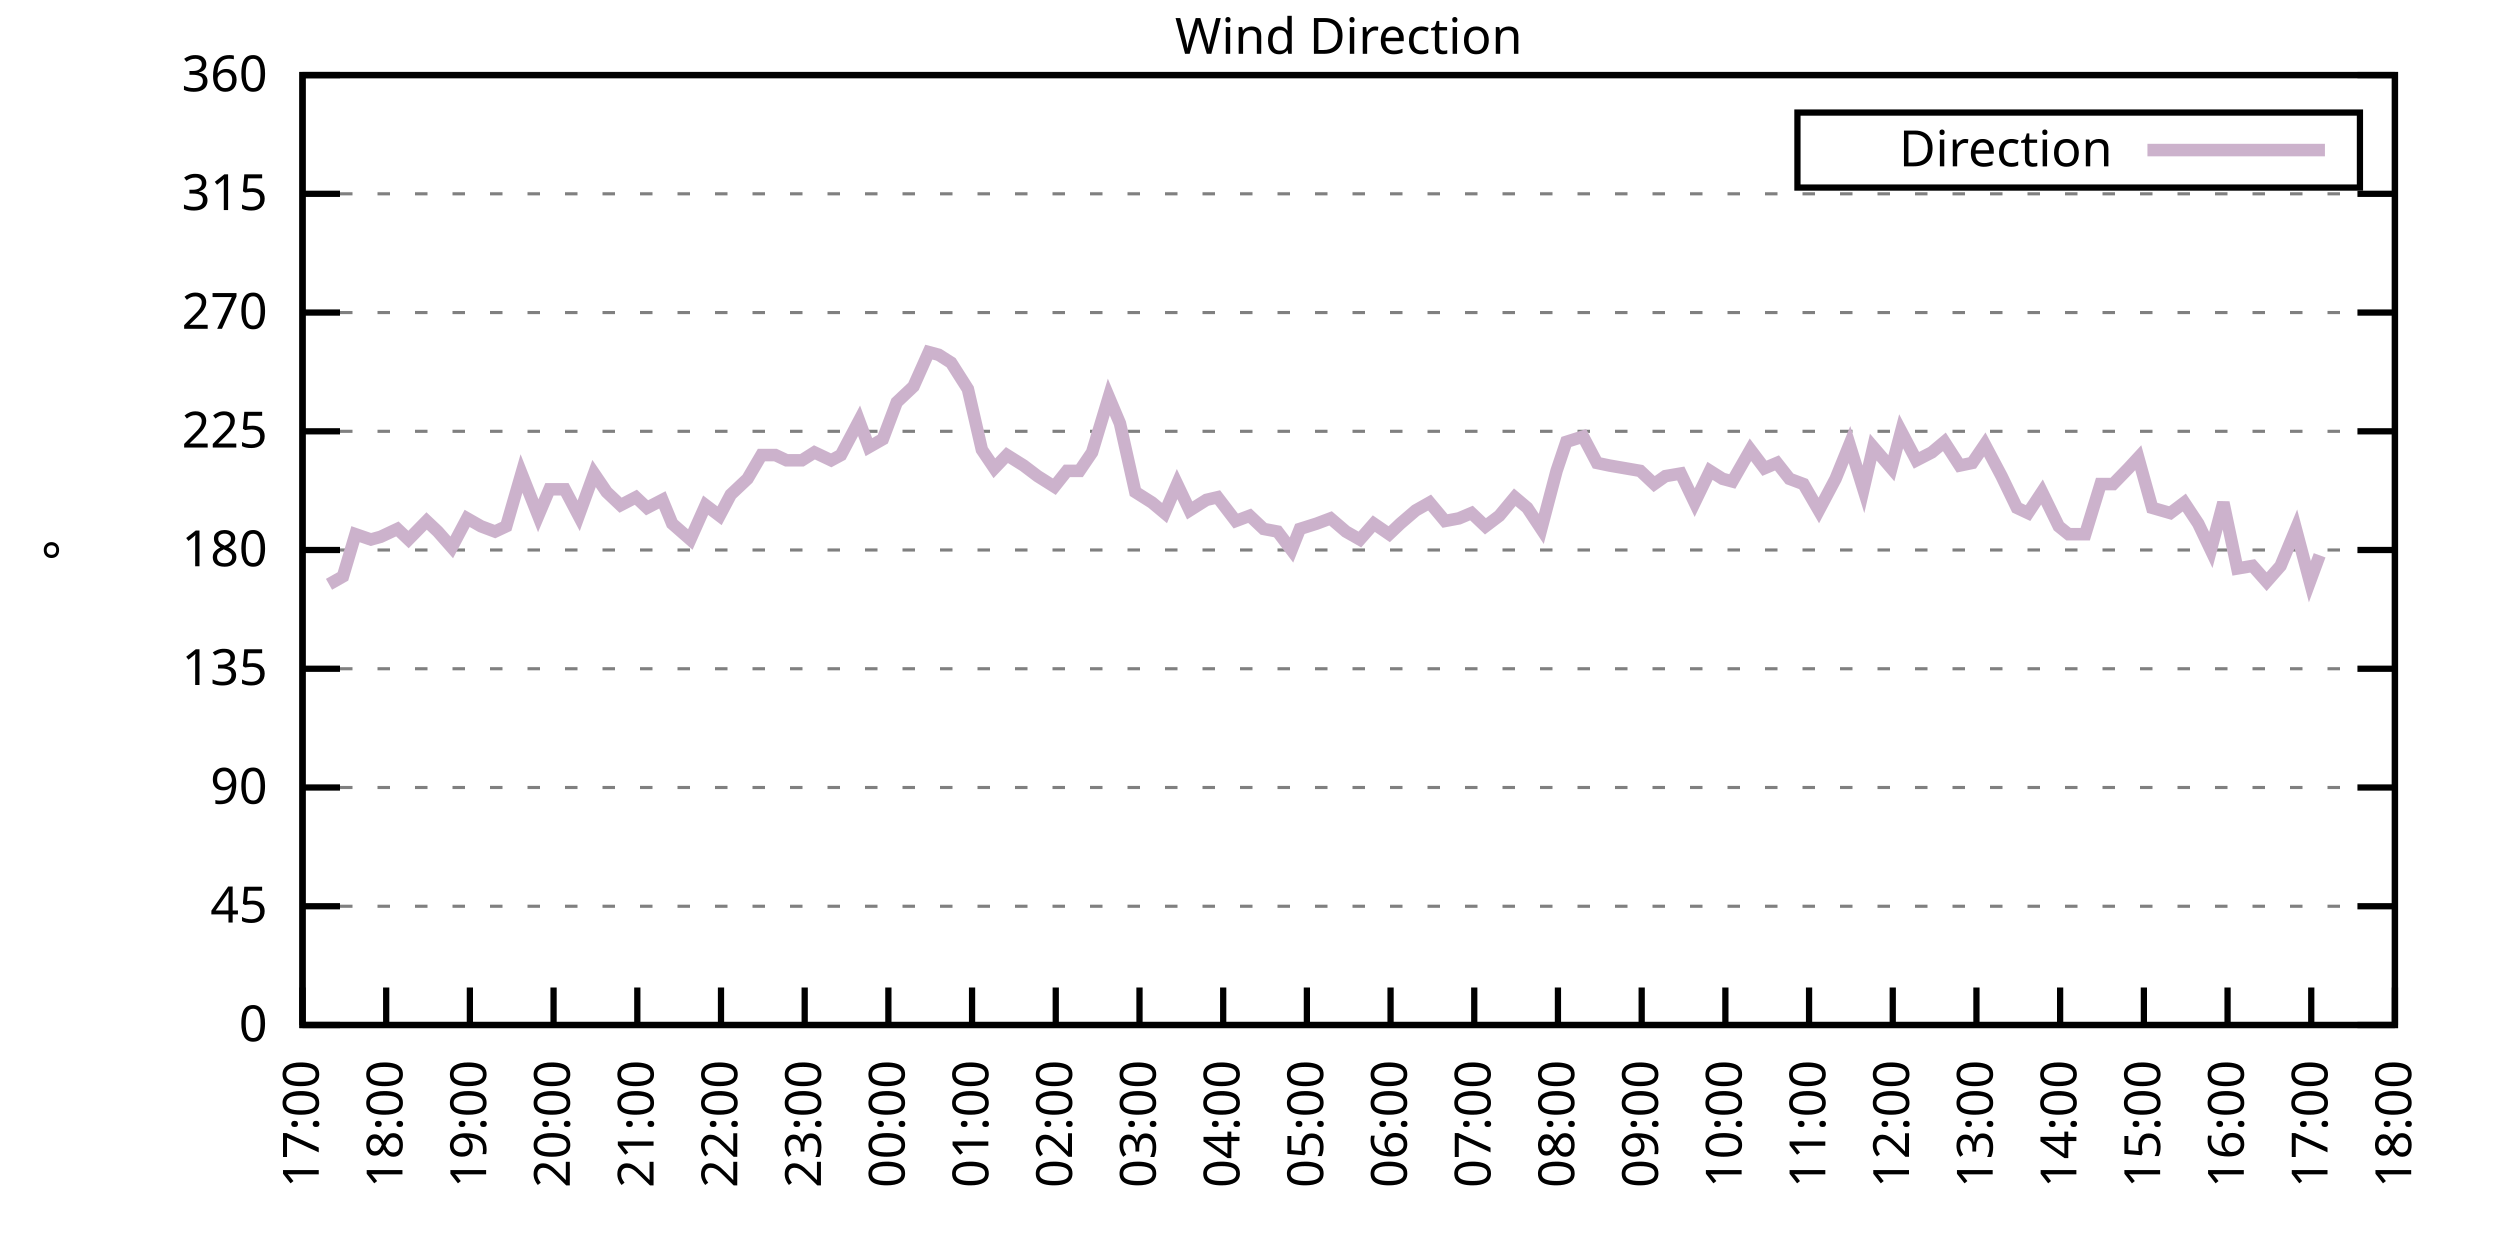
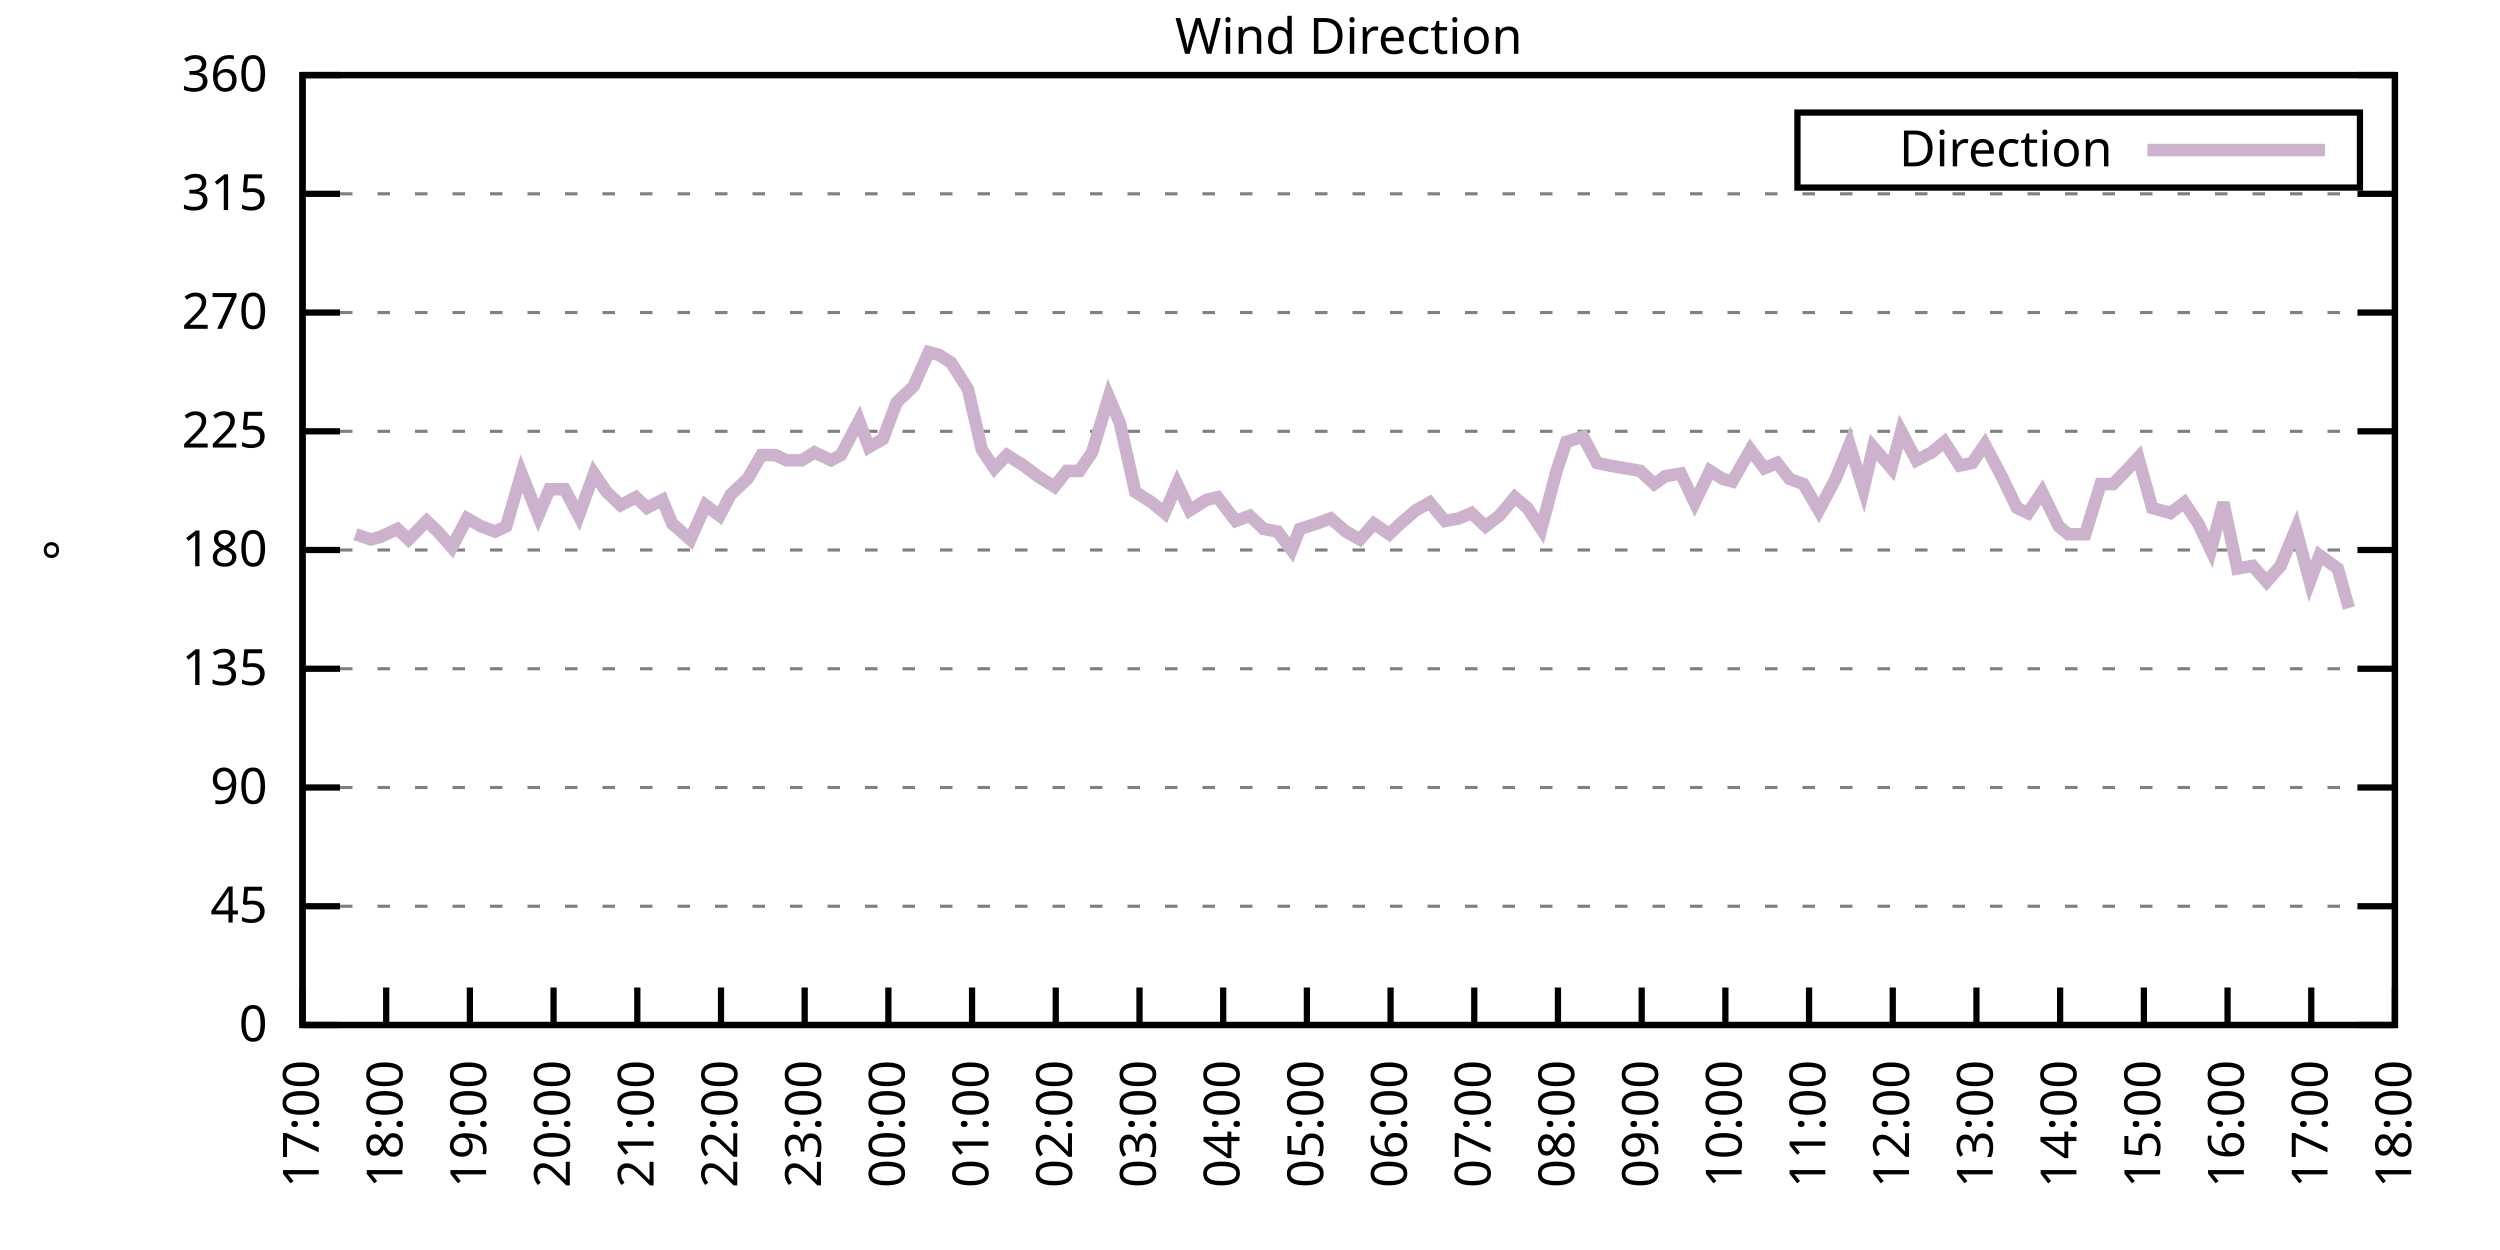
<svg xmlns="http://www.w3.org/2000/svg" xmlns:xlink="http://www.w3.org/1999/xlink" width="400" height="200" viewBox="0 0 400 200">
  <g id="gnuplot_canvas">
    <rect x="0" y="0" width="400" height="200" fill="none" />
    <defs>
      <circle id="gpDot" r="0.5" stroke-width="0.5" stroke="currentColor" />
      <path id="gpPt0" stroke-width="0.333" stroke="currentColor" d="M-1,0 h2 M0,-1 v2" />
      <path id="gpPt1" stroke-width="0.333" stroke="currentColor" d="M-1,-1 L1,1 M1,-1 L-1,1" />
      <path id="gpPt2" stroke-width="0.333" stroke="currentColor" d="M-1,0 L1,0 M0,-1 L0,1 M-1,-1 L1,1 M-1,1 L1,-1" />
      <rect id="gpPt3" stroke-width="0.333" stroke="currentColor" x="-1" y="-1" width="2" height="2" />
      <rect id="gpPt4" stroke-width="0.333" stroke="currentColor" fill="currentColor" x="-1" y="-1" width="2" height="2" />
      <circle id="gpPt5" stroke-width="0.333" stroke="currentColor" cx="0" cy="0" r="1" />
      <use xlink:href="#gpPt5" id="gpPt6" fill="currentColor" stroke="none" />
      <path id="gpPt7" stroke-width="0.333" stroke="currentColor" d="M0,-1.33 L-1.33,0.67 L1.33,0.67 z" />
      <use xlink:href="#gpPt7" id="gpPt8" fill="currentColor" stroke="none" />
      <use xlink:href="#gpPt7" id="gpPt9" stroke="currentColor" transform="rotate(180)" />
      <use xlink:href="#gpPt9" id="gpPt10" fill="currentColor" stroke="none" />
      <use xlink:href="#gpPt3" id="gpPt11" stroke="currentColor" transform="rotate(45)" />
      <use xlink:href="#gpPt11" id="gpPt12" fill="currentColor" stroke="none" />
      <path id="gpPt13" stroke-width="0.333" stroke="currentColor" d="M0,1.330 L1.265,0.411 L0.782,-1.067 L-0.782,-1.076 L-1.265,0.411 z" />
      <use xlink:href="#gpPt13" id="gpPt14" fill="currentColor" stroke="none" />
      <filter id="textbox" filterUnits="objectBoundingBox" x="0" y="0" height="1" width="1">
        <feFlood flood-color="white" flood-opacity="1" result="bgnd" />
        <feComposite in="SourceGraphic" in2="bgnd" operator="atop" />
      </filter>
      <filter id="greybox" filterUnits="objectBoundingBox" x="0" y="0" height="1" width="1">
        <feFlood flood-color="lightgrey" flood-opacity="1" result="grey" />
        <feComposite in="SourceGraphic" in2="grey" operator="atop" />
      </filter>
    </defs>
    <g fill="none" color="white" stroke="currentColor" stroke-width="1.00" stroke-linecap="butt" stroke-linejoin="miter">
</g>
    <g fill="none" color="black" stroke="currentColor" stroke-width="1.00" stroke-linecap="butt" stroke-linejoin="miter">
      <g stroke="none" shape-rendering="crispEdges">
        <polygon fill="rgb(255, 255, 255)" points="48.40,164.00 383.18,164.00 383.18,12.02 48.40,12.02 " />
      </g>
    </g>
    <g fill="none" color="black" stroke="currentColor" stroke-width="1.00" stroke-linecap="butt" stroke-linejoin="miter">
</g>
    <g fill="none" color="black" stroke="black" stroke-width="0.50" stroke-linecap="butt" stroke-linejoin="miter">
</g>
    <g fill="none" color="gray" stroke="currentColor" stroke-width="0.50" stroke-linecap="butt" stroke-linejoin="miter">
      <path stroke="gray" stroke-dasharray="2,4" class="gridline" d="M48.40,164.00 L383.19,164.00  " />
    </g>
    <g fill="none" color="gray" stroke="gray" stroke-width="1.00" stroke-linecap="butt" stroke-linejoin="miter">
</g>
    <g fill="none" color="black" stroke="currentColor" stroke-width="1.00" stroke-linecap="butt" stroke-linejoin="miter">
      <path stroke="black" d="M48.40,164.00 L54.40,164.00 M383.19,164.00 L377.19,164.00  " />
      <g transform="translate(42.80,166.60)" stroke="none" fill="black" font-family="Sans" font-size="8.00" text-anchor="end">
        <text>
          <tspan font-family="Sans"> 0</tspan>
        </text>
      </g>
    </g>
    <g fill="none" color="black" stroke="currentColor" stroke-width="1.00" stroke-linecap="butt" stroke-linejoin="miter">
</g>
    <g fill="none" color="black" stroke="black" stroke-width="0.50" stroke-linecap="butt" stroke-linejoin="miter">
</g>
    <g fill="none" color="gray" stroke="currentColor" stroke-width="0.50" stroke-linecap="butt" stroke-linejoin="miter">
      <path stroke="gray" stroke-dasharray="2,4" class="gridline" d="M48.40,145.00 L383.19,145.00  " />
    </g>
    <g fill="none" color="gray" stroke="gray" stroke-width="1.00" stroke-linecap="butt" stroke-linejoin="miter">
</g>
    <g fill="none" color="black" stroke="currentColor" stroke-width="1.00" stroke-linecap="butt" stroke-linejoin="miter">
      <path stroke="black" d="M48.40,145.00 L54.40,145.00 M383.19,145.00 L377.19,145.00  " />
      <g transform="translate(42.80,147.60)" stroke="none" fill="black" font-family="Sans" font-size="8.00" text-anchor="end">
        <text>
          <tspan font-family="Sans"> 45</tspan>
        </text>
      </g>
    </g>
    <g fill="none" color="black" stroke="currentColor" stroke-width="1.00" stroke-linecap="butt" stroke-linejoin="miter">
</g>
    <g fill="none" color="black" stroke="black" stroke-width="0.50" stroke-linecap="butt" stroke-linejoin="miter">
</g>
    <g fill="none" color="gray" stroke="currentColor" stroke-width="0.50" stroke-linecap="butt" stroke-linejoin="miter">
      <path stroke="gray" stroke-dasharray="2,4" class="gridline" d="M48.40,126.00 L383.19,126.00  " />
    </g>
    <g fill="none" color="gray" stroke="gray" stroke-width="1.00" stroke-linecap="butt" stroke-linejoin="miter">
</g>
    <g fill="none" color="black" stroke="currentColor" stroke-width="1.00" stroke-linecap="butt" stroke-linejoin="miter">
      <path stroke="black" d="M48.40,126.00 L54.40,126.00 M383.19,126.00 L377.19,126.00  " />
      <g transform="translate(42.80,128.60)" stroke="none" fill="black" font-family="Sans" font-size="8.00" text-anchor="end">
        <text>
          <tspan font-family="Sans"> 90</tspan>
        </text>
      </g>
    </g>
    <g fill="none" color="black" stroke="currentColor" stroke-width="1.00" stroke-linecap="butt" stroke-linejoin="miter">
</g>
    <g fill="none" color="black" stroke="black" stroke-width="0.50" stroke-linecap="butt" stroke-linejoin="miter">
</g>
    <g fill="none" color="gray" stroke="currentColor" stroke-width="0.50" stroke-linecap="butt" stroke-linejoin="miter">
      <path stroke="gray" stroke-dasharray="2,4" class="gridline" d="M48.40,107.00 L383.19,107.00  " />
    </g>
    <g fill="none" color="gray" stroke="gray" stroke-width="1.00" stroke-linecap="butt" stroke-linejoin="miter">
</g>
    <g fill="none" color="black" stroke="currentColor" stroke-width="1.00" stroke-linecap="butt" stroke-linejoin="miter">
      <path stroke="black" d="M48.40,107.00 L54.40,107.00 M383.19,107.00 L377.19,107.00  " />
      <g transform="translate(42.80,109.60)" stroke="none" fill="black" font-family="Sans" font-size="8.00" text-anchor="end">
        <text>
          <tspan font-family="Sans"> 135</tspan>
        </text>
      </g>
    </g>
    <g fill="none" color="black" stroke="currentColor" stroke-width="1.00" stroke-linecap="butt" stroke-linejoin="miter">
</g>
    <g fill="none" color="black" stroke="black" stroke-width="0.50" stroke-linecap="butt" stroke-linejoin="miter">
</g>
    <g fill="none" color="gray" stroke="currentColor" stroke-width="0.50" stroke-linecap="butt" stroke-linejoin="miter">
      <path stroke="gray" stroke-dasharray="2,4" class="gridline" d="M48.40,88.00 L383.19,88.00  " />
    </g>
    <g fill="none" color="gray" stroke="gray" stroke-width="1.00" stroke-linecap="butt" stroke-linejoin="miter">
</g>
    <g fill="none" color="black" stroke="currentColor" stroke-width="1.00" stroke-linecap="butt" stroke-linejoin="miter">
      <path stroke="black" d="M48.40,88.00 L54.40,88.00 M383.19,88.00 L377.19,88.00  " />
      <g transform="translate(42.80,90.60)" stroke="none" fill="black" font-family="Sans" font-size="8.00" text-anchor="end">
        <text>
          <tspan font-family="Sans"> 180</tspan>
        </text>
      </g>
    </g>
    <g fill="none" color="black" stroke="currentColor" stroke-width="1.00" stroke-linecap="butt" stroke-linejoin="miter">
</g>
    <g fill="none" color="black" stroke="black" stroke-width="0.50" stroke-linecap="butt" stroke-linejoin="miter">
</g>
    <g fill="none" color="gray" stroke="currentColor" stroke-width="0.50" stroke-linecap="butt" stroke-linejoin="miter">
      <path stroke="gray" stroke-dasharray="2,4" class="gridline" d="M48.40,69.01 L383.19,69.01  " />
    </g>
    <g fill="none" color="gray" stroke="gray" stroke-width="1.00" stroke-linecap="butt" stroke-linejoin="miter">
</g>
    <g fill="none" color="black" stroke="currentColor" stroke-width="1.00" stroke-linecap="butt" stroke-linejoin="miter">
      <path stroke="black" d="M48.40,69.01 L54.40,69.01 M383.19,69.01 L377.19,69.01  " />
      <g transform="translate(42.80,71.61)" stroke="none" fill="black" font-family="Sans" font-size="8.00" text-anchor="end">
        <text>
          <tspan font-family="Sans"> 225</tspan>
        </text>
      </g>
    </g>
    <g fill="none" color="black" stroke="currentColor" stroke-width="1.00" stroke-linecap="butt" stroke-linejoin="miter">
</g>
    <g fill="none" color="black" stroke="black" stroke-width="0.50" stroke-linecap="butt" stroke-linejoin="miter">
</g>
    <g fill="none" color="gray" stroke="currentColor" stroke-width="0.50" stroke-linecap="butt" stroke-linejoin="miter">
      <path stroke="gray" stroke-dasharray="2,4" class="gridline" d="M48.40,50.01 L383.19,50.01  " />
    </g>
    <g fill="none" color="gray" stroke="gray" stroke-width="1.00" stroke-linecap="butt" stroke-linejoin="miter">
</g>
    <g fill="none" color="black" stroke="currentColor" stroke-width="1.00" stroke-linecap="butt" stroke-linejoin="miter">
      <path stroke="black" d="M48.40,50.01 L54.40,50.01 M383.19,50.01 L377.19,50.01  " />
      <g transform="translate(42.80,52.61)" stroke="none" fill="black" font-family="Sans" font-size="8.00" text-anchor="end">
        <text>
          <tspan font-family="Sans"> 270</tspan>
        </text>
      </g>
    </g>
    <g fill="none" color="black" stroke="currentColor" stroke-width="1.00" stroke-linecap="butt" stroke-linejoin="miter">
</g>
    <g fill="none" color="black" stroke="black" stroke-width="0.50" stroke-linecap="butt" stroke-linejoin="miter">
</g>
    <g fill="none" color="gray" stroke="currentColor" stroke-width="0.50" stroke-linecap="butt" stroke-linejoin="miter">
      <path stroke="gray" stroke-dasharray="2,4" class="gridline" d="M48.40,31.01 L383.19,31.01  " />
    </g>
    <g fill="none" color="gray" stroke="gray" stroke-width="1.00" stroke-linecap="butt" stroke-linejoin="miter">
</g>
    <g fill="none" color="black" stroke="currentColor" stroke-width="1.00" stroke-linecap="butt" stroke-linejoin="miter">
      <path stroke="black" d="M48.40,31.01 L54.40,31.01 M383.19,31.01 L377.19,31.01  " />
      <g transform="translate(42.80,33.61)" stroke="none" fill="black" font-family="Sans" font-size="8.00" text-anchor="end">
        <text>
          <tspan font-family="Sans"> 315</tspan>
        </text>
      </g>
    </g>
    <g fill="none" color="black" stroke="currentColor" stroke-width="1.00" stroke-linecap="butt" stroke-linejoin="miter">
</g>
    <g fill="none" color="black" stroke="black" stroke-width="0.50" stroke-linecap="butt" stroke-linejoin="miter">
</g>
    <g fill="none" color="gray" stroke="currentColor" stroke-width="0.50" stroke-linecap="butt" stroke-linejoin="miter">
      <path stroke="gray" stroke-dasharray="2,4" class="gridline" d="M48.40,12.01 L383.19,12.01  " />
    </g>
    <g fill="none" color="gray" stroke="gray" stroke-width="1.00" stroke-linecap="butt" stroke-linejoin="miter">
</g>
    <g fill="none" color="black" stroke="currentColor" stroke-width="1.00" stroke-linecap="butt" stroke-linejoin="miter">
      <path stroke="black" d="M48.40,12.01 L54.40,12.01 M383.19,12.01 L377.19,12.01  " />
      <g transform="translate(42.80,14.61)" stroke="none" fill="black" font-family="Sans" font-size="8.00" text-anchor="end">
        <text>
          <tspan font-family="Sans"> 360</tspan>
        </text>
      </g>
    </g>
    <g fill="none" color="black" stroke="currentColor" stroke-width="1.00" stroke-linecap="butt" stroke-linejoin="miter">
      <path stroke="black" d="M48.40,164.00 L48.40,158.00  " />
      <g transform="translate(51.00,169.60) rotate(270.00)" stroke="none" fill="black" font-family="Sans" font-size="8.00" text-anchor="end">
        <text>
          <tspan font-family="Sans">17:00</tspan>
        </text>
      </g>
    </g>
    <g fill="none" color="black" stroke="currentColor" stroke-width="1.00" stroke-linecap="butt" stroke-linejoin="miter">
      <path stroke="black" d="M61.79,164.00 L61.79,158.00  " />
      <g transform="translate(64.39,169.60) rotate(270.00)" stroke="none" fill="black" font-family="Sans" font-size="8.00" text-anchor="end">
        <text>
          <tspan font-family="Sans">18:00</tspan>
        </text>
      </g>
    </g>
    <g fill="none" color="black" stroke="currentColor" stroke-width="1.00" stroke-linecap="butt" stroke-linejoin="miter">
      <path stroke="black" d="M75.18,164.00 L75.18,158.00  " />
      <g transform="translate(77.78,169.60) rotate(270.00)" stroke="none" fill="black" font-family="Sans" font-size="8.00" text-anchor="end">
        <text>
          <tspan font-family="Sans">19:00</tspan>
        </text>
      </g>
    </g>
    <g fill="none" color="black" stroke="currentColor" stroke-width="1.00" stroke-linecap="butt" stroke-linejoin="miter">
      <path stroke="black" d="M88.57,164.00 L88.57,158.00  " />
      <g transform="translate(91.17,169.60) rotate(270.00)" stroke="none" fill="black" font-family="Sans" font-size="8.00" text-anchor="end">
        <text>
          <tspan font-family="Sans">20:00</tspan>
        </text>
      </g>
    </g>
    <g fill="none" color="black" stroke="currentColor" stroke-width="1.00" stroke-linecap="butt" stroke-linejoin="miter">
      <path stroke="black" d="M101.97,164.00 L101.97,158.00  " />
      <g transform="translate(104.57,169.60) rotate(270.00)" stroke="none" fill="black" font-family="Sans" font-size="8.00" text-anchor="end">
        <text>
          <tspan font-family="Sans">21:00</tspan>
        </text>
      </g>
    </g>
    <g fill="none" color="black" stroke="currentColor" stroke-width="1.00" stroke-linecap="butt" stroke-linejoin="miter">
      <path stroke="black" d="M115.36,164.00 L115.36,158.00  " />
      <g transform="translate(117.96,169.60) rotate(270.00)" stroke="none" fill="black" font-family="Sans" font-size="8.00" text-anchor="end">
        <text>
          <tspan font-family="Sans">22:00</tspan>
        </text>
      </g>
    </g>
    <g fill="none" color="black" stroke="currentColor" stroke-width="1.00" stroke-linecap="butt" stroke-linejoin="miter">
      <path stroke="black" d="M128.75,164.00 L128.75,158.00  " />
      <g transform="translate(131.35,169.60) rotate(270.00)" stroke="none" fill="black" font-family="Sans" font-size="8.00" text-anchor="end">
        <text>
          <tspan font-family="Sans">23:00</tspan>
        </text>
      </g>
    </g>
    <g fill="none" color="black" stroke="currentColor" stroke-width="1.00" stroke-linecap="butt" stroke-linejoin="miter">
      <path stroke="black" d="M142.14,164.00 L142.14,158.00  " />
      <g transform="translate(144.74,169.60) rotate(270.00)" stroke="none" fill="black" font-family="Sans" font-size="8.00" text-anchor="end">
        <text>
          <tspan font-family="Sans">00:00</tspan>
        </text>
      </g>
    </g>
    <g fill="none" color="black" stroke="currentColor" stroke-width="1.00" stroke-linecap="butt" stroke-linejoin="miter">
      <path stroke="black" d="M155.53,164.00 L155.53,158.00  " />
      <g transform="translate(158.13,169.60) rotate(270.00)" stroke="none" fill="black" font-family="Sans" font-size="8.00" text-anchor="end">
        <text>
          <tspan font-family="Sans">01:00</tspan>
        </text>
      </g>
    </g>
    <g fill="none" color="black" stroke="currentColor" stroke-width="1.00" stroke-linecap="butt" stroke-linejoin="miter">
      <path stroke="black" d="M168.92,164.00 L168.92,158.00  " />
      <g transform="translate(171.52,169.60) rotate(270.00)" stroke="none" fill="black" font-family="Sans" font-size="8.00" text-anchor="end">
        <text>
          <tspan font-family="Sans">02:00</tspan>
        </text>
      </g>
    </g>
    <g fill="none" color="black" stroke="currentColor" stroke-width="1.00" stroke-linecap="butt" stroke-linejoin="miter">
      <path stroke="black" d="M182.32,164.00 L182.32,158.00  " />
      <g transform="translate(184.92,169.60) rotate(270.00)" stroke="none" fill="black" font-family="Sans" font-size="8.00" text-anchor="end">
        <text>
          <tspan font-family="Sans">03:00</tspan>
        </text>
      </g>
    </g>
    <g fill="none" color="black" stroke="currentColor" stroke-width="1.00" stroke-linecap="butt" stroke-linejoin="miter">
      <path stroke="black" d="M195.71,164.00 L195.71,158.00  " />
      <g transform="translate(198.31,169.60) rotate(270.00)" stroke="none" fill="black" font-family="Sans" font-size="8.00" text-anchor="end">
        <text>
          <tspan font-family="Sans">04:00</tspan>
        </text>
      </g>
    </g>
    <g fill="none" color="black" stroke="currentColor" stroke-width="1.00" stroke-linecap="butt" stroke-linejoin="miter">
      <path stroke="black" d="M209.10,164.00 L209.10,158.00  " />
      <g transform="translate(211.70,169.60) rotate(270.00)" stroke="none" fill="black" font-family="Sans" font-size="8.00" text-anchor="end">
        <text>
          <tspan font-family="Sans">05:00</tspan>
        </text>
      </g>
    </g>
    <g fill="none" color="black" stroke="currentColor" stroke-width="1.00" stroke-linecap="butt" stroke-linejoin="miter">
      <path stroke="black" d="M222.49,164.00 L222.49,158.00  " />
      <g transform="translate(225.09,169.60) rotate(270.00)" stroke="none" fill="black" font-family="Sans" font-size="8.00" text-anchor="end">
        <text>
          <tspan font-family="Sans">06:00</tspan>
        </text>
      </g>
    </g>
    <g fill="none" color="black" stroke="currentColor" stroke-width="1.00" stroke-linecap="butt" stroke-linejoin="miter">
      <path stroke="black" d="M235.88,164.00 L235.88,158.00  " />
      <g transform="translate(238.48,169.60) rotate(270.00)" stroke="none" fill="black" font-family="Sans" font-size="8.00" text-anchor="end">
        <text>
          <tspan font-family="Sans">07:00</tspan>
        </text>
      </g>
    </g>
    <g fill="none" color="black" stroke="currentColor" stroke-width="1.00" stroke-linecap="butt" stroke-linejoin="miter">
      <path stroke="black" d="M249.27,164.00 L249.27,158.00  " />
      <g transform="translate(251.87,169.60) rotate(270.00)" stroke="none" fill="black" font-family="Sans" font-size="8.00" text-anchor="end">
        <text>
          <tspan font-family="Sans">08:00</tspan>
        </text>
      </g>
    </g>
    <g fill="none" color="black" stroke="currentColor" stroke-width="1.00" stroke-linecap="butt" stroke-linejoin="miter">
      <path stroke="black" d="M262.67,164.00 L262.67,158.00  " />
      <g transform="translate(265.27,169.60) rotate(270.00)" stroke="none" fill="black" font-family="Sans" font-size="8.00" text-anchor="end">
        <text>
          <tspan font-family="Sans">09:00</tspan>
        </text>
      </g>
    </g>
    <g fill="none" color="black" stroke="currentColor" stroke-width="1.00" stroke-linecap="butt" stroke-linejoin="miter">
      <path stroke="black" d="M276.06,164.00 L276.06,158.00  " />
      <g transform="translate(278.66,169.60) rotate(270.00)" stroke="none" fill="black" font-family="Sans" font-size="8.00" text-anchor="end">
        <text>
          <tspan font-family="Sans">10:00</tspan>
        </text>
      </g>
    </g>
    <g fill="none" color="black" stroke="currentColor" stroke-width="1.00" stroke-linecap="butt" stroke-linejoin="miter">
      <path stroke="black" d="M289.45,164.00 L289.45,158.00  " />
      <g transform="translate(292.05,169.60) rotate(270.00)" stroke="none" fill="black" font-family="Sans" font-size="8.00" text-anchor="end">
        <text>
          <tspan font-family="Sans">11:00</tspan>
        </text>
      </g>
    </g>
    <g fill="none" color="black" stroke="currentColor" stroke-width="1.00" stroke-linecap="butt" stroke-linejoin="miter">
      <path stroke="black" d="M302.84,164.00 L302.84,158.00  " />
      <g transform="translate(305.44,169.60) rotate(270.00)" stroke="none" fill="black" font-family="Sans" font-size="8.00" text-anchor="end">
        <text>
          <tspan font-family="Sans">12:00</tspan>
        </text>
      </g>
    </g>
    <g fill="none" color="black" stroke="currentColor" stroke-width="1.00" stroke-linecap="butt" stroke-linejoin="miter">
      <path stroke="black" d="M316.23,164.00 L316.23,158.00  " />
      <g transform="translate(318.83,169.60) rotate(270.00)" stroke="none" fill="black" font-family="Sans" font-size="8.00" text-anchor="end">
        <text>
          <tspan font-family="Sans">13:00</tspan>
        </text>
      </g>
    </g>
    <g fill="none" color="black" stroke="currentColor" stroke-width="1.00" stroke-linecap="butt" stroke-linejoin="miter">
      <path stroke="black" d="M329.62,164.00 L329.62,158.00  " />
      <g transform="translate(332.22,169.60) rotate(270.00)" stroke="none" fill="black" font-family="Sans" font-size="8.00" text-anchor="end">
        <text>
          <tspan font-family="Sans">14:00</tspan>
        </text>
      </g>
    </g>
    <g fill="none" color="black" stroke="currentColor" stroke-width="1.00" stroke-linecap="butt" stroke-linejoin="miter">
      <path stroke="black" d="M343.02,164.00 L343.02,158.00  " />
      <g transform="translate(345.62,169.60) rotate(270.00)" stroke="none" fill="black" font-family="Sans" font-size="8.00" text-anchor="end">
        <text>
          <tspan font-family="Sans">15:00</tspan>
        </text>
      </g>
    </g>
    <g fill="none" color="black" stroke="currentColor" stroke-width="1.00" stroke-linecap="butt" stroke-linejoin="miter">
      <path stroke="black" d="M356.41,164.00 L356.41,158.00  " />
      <g transform="translate(359.01,169.60) rotate(270.00)" stroke="none" fill="black" font-family="Sans" font-size="8.00" text-anchor="end">
        <text>
          <tspan font-family="Sans">16:00</tspan>
        </text>
      </g>
    </g>
    <g fill="none" color="black" stroke="currentColor" stroke-width="1.00" stroke-linecap="butt" stroke-linejoin="miter">
      <path stroke="black" d="M369.80,164.00 L369.80,158.00  " />
      <g transform="translate(372.40,169.60) rotate(270.00)" stroke="none" fill="black" font-family="Sans" font-size="8.00" text-anchor="end">
        <text>
          <tspan font-family="Sans">17:00</tspan>
        </text>
      </g>
    </g>
    <g fill="none" color="black" stroke="currentColor" stroke-width="1.00" stroke-linecap="butt" stroke-linejoin="miter">
      <path stroke="black" d="M383.19,164.00 L383.19,158.00  " />
      <g transform="translate(385.79,169.60) rotate(270.00)" stroke="none" fill="black" font-family="Sans" font-size="8.00" text-anchor="end">
        <text>
          <tspan font-family="Sans">18:00</tspan>
        </text>
      </g>
    </g>
    <g fill="none" color="black" stroke="currentColor" stroke-width="1.00" stroke-linecap="butt" stroke-linejoin="miter">
</g>
    <g fill="none" color="black" stroke="currentColor" stroke-width="1.00" stroke-linecap="butt" stroke-linejoin="miter">
      <path stroke="black" d="M48.40,12.01 L48.40,164.00 L383.19,164.00 L383.19,12.01 L48.40,12.01 Z  " />
    </g>
    <g fill="none" color="black" stroke="currentColor" stroke-width="1.00" stroke-linecap="butt" stroke-linejoin="miter">
</g>
    <g fill="none" color="black" stroke="currentColor" stroke-width="1.00" stroke-linecap="butt" stroke-linejoin="miter">
      <path stroke="black" d="M287.59,30.01 L287.59,18.01 L377.59,18.01 L377.59,30.01 L287.59,30.01 Z  " />
    </g>
    <g id="Wind_direction_plot_1">
      <g fill="none" color="white" stroke="black" stroke-width="2.00" stroke-linecap="butt" stroke-linejoin="miter">
</g>
      <g fill="none" color="black" stroke="currentColor" stroke-width="2.00" stroke-linecap="butt" stroke-linejoin="miter">
        <g transform="translate(337.99,26.61)" stroke="none" fill="black" font-family="Sans" font-size="8.00" text-anchor="end">
          <text>
            <tspan font-family="Sans">Direction</tspan>
          </text>
        </g>
      </g>
      <g fill="none" color="black" stroke="currentColor" stroke-width="2.00" stroke-linecap="butt" stroke-linejoin="miter">
-         <path stroke="rgb(204, 178, 204)" d="M343.59,24.01 L371.99,24.01 M52.64,93.49 L54.87,92.23 L56.88,85.47 L59.34,86.32 L60.90,85.89 L63.58,84.63   L65.36,86.32 L68.26,83.36 L70.05,85.05 L72.28,87.58 L74.74,82.94 L76.97,84.21 L79.20,85.05 L80.99,84.21   L83.44,75.76 L86.12,82.52 L87.91,78.29 L90.36,78.29 L92.59,82.52 L95.05,75.76 L97.06,78.72 L99.29,80.83   L101.74,79.56 L103.53,81.25 L105.98,79.98 L107.55,83.78 L110.45,86.32 L112.90,80.83 L115.13,82.52 L116.92,79.14   L119.60,76.61 L121.83,72.81 L124.06,72.81 L125.85,73.65 L128.30,73.65 L130.31,72.38 L132.99,73.65 L134.55,72.81   L137.45,67.32 L139.02,71.54 L141.25,70.27 L143.48,64.36 L146.16,61.83 L148.61,56.34 L150.18,56.76 L152.18,58.03   L154.86,62.25 L157.10,71.96 L159.10,74.92 L161.11,72.81 L163.79,74.49 L166.02,76.18 L168.70,77.87 L170.71,75.34   L172.72,75.34 L174.73,72.38 L177.41,63.52 L179.19,67.74 L181.65,78.72 L184.32,80.41 L186.33,82.09 L188.34,77.45   L190.35,81.67 L193.03,79.98 L194.81,79.56 L197.72,83.36 L199.95,82.52 L202.18,84.63 L204.41,85.05 L206.64,88.00   L207.98,84.63 L210.66,83.78 L212.89,82.94 L215.35,85.05 L217.58,86.32 L219.81,83.78 L222.27,85.47 L224.05,83.78   L226.51,81.67 L228.74,80.41 L231.20,83.36 L233.43,82.94 L235.44,82.09 L237.67,84.21 L239.90,82.52 L242.36,79.56   L244.36,81.25 L246.60,84.63 L249.05,75.34 L250.61,70.70 L253.29,69.85 L255.52,74.07 L257.53,74.49 L262.44,75.34   L264.67,77.45 L266.46,76.18 L268.92,75.76 L271.15,80.41 L273.60,75.34 L275.61,76.61 L277.17,77.03 L280.07,71.96   L282.31,74.92 L284.32,74.07 L286.32,76.61 L288.56,77.45 L291.01,81.67 L293.69,76.61 L295.92,71.12 L298.15,78.29   L299.72,71.54 L302.62,74.92 L304.18,69.01 L306.63,73.65 L309.09,72.38 L311.10,70.70 L313.55,74.49 L315.56,74.07   L317.57,71.12 L320.25,76.18 L322.70,81.25 L324.49,82.09 L326.72,78.72 L329.40,84.21 L330.96,85.47 L333.64,85.47   L336.10,77.45 L338.10,77.45 L340.56,74.92 L342.12,73.23 L344.35,81.25 L347.26,82.09 L349.49,80.41 L351.72,83.78   L353.73,88.00 L355.74,80.41 L357.97,90.96 L360.42,90.54 L362.66,93.07 L364.89,90.54 L367.34,84.63 L369.58,93.07   L371.14,88.85  " />
+         <path stroke="rgb(204, 178, 204)" d="M343.59,24.01 L371.99,24.01 M56.88,85.47 L59.34,86.32 L60.90,85.89 L63.58,84.63 L65.36,86.32 L68.26,83.36   L70.05,85.05 L72.28,87.58 L74.74,82.94 L76.97,84.21 L79.20,85.05 L80.99,84.21 L83.44,75.76 L86.12,82.52   L87.91,78.29 L90.36,78.29 L92.59,82.52 L95.05,75.76 L97.06,78.72 L99.29,80.83 L101.74,79.56 L103.53,81.25   L105.98,79.98 L107.55,83.78 L110.45,86.32 L112.90,80.83 L115.13,82.52 L116.92,79.14 L119.60,76.61 L121.83,72.81   L124.06,72.81 L125.85,73.65 L128.30,73.65 L130.31,72.38 L132.99,73.65 L134.55,72.81 L137.45,67.32 L139.02,71.54   L141.25,70.27 L143.48,64.36 L146.16,61.83 L148.61,56.34 L150.18,56.76 L152.18,58.03 L154.86,62.25 L157.10,71.96   L159.10,74.92 L161.11,72.81 L163.79,74.49 L166.02,76.18 L168.70,77.87 L170.71,75.34 L172.72,75.34 L174.73,72.38   L177.41,63.52 L179.19,67.74 L181.65,78.72 L184.32,80.41 L186.33,82.09 L188.34,77.45 L190.35,81.67 L193.03,79.98   L194.81,79.56 L197.72,83.36 L199.95,82.52 L202.18,84.63 L204.41,85.05 L206.64,88.00 L207.98,84.63 L210.66,83.78   L212.89,82.94 L215.35,85.05 L217.58,86.32 L219.81,83.78 L222.27,85.47 L224.05,83.78 L226.51,81.67 L228.74,80.41   L231.20,83.36 L233.43,82.94 L235.44,82.09 L237.67,84.21 L239.90,82.52 L242.36,79.56 L244.36,81.25 L246.60,84.63   L249.05,75.34 L250.61,70.70 L253.29,69.85 L255.52,74.07 L257.53,74.49 L262.44,75.34 L264.67,77.45 L266.46,76.18   L268.92,75.76 L271.15,80.41 L273.60,75.34 L275.61,76.61 L277.17,77.03 L280.07,71.96 L282.31,74.92 L284.32,74.07   L286.32,76.61 L288.56,77.45 L291.01,81.67 L293.69,76.61 L295.92,71.12 L298.15,78.29 L299.72,71.54 L302.62,74.92   L304.18,69.01 L306.63,73.65 L309.09,72.38 L311.10,70.70 L313.55,74.49 L315.56,74.07 L317.57,71.12 L320.25,76.18   L322.70,81.25 L324.49,82.09 L326.72,78.72 L329.40,84.21 L330.96,85.47 L333.64,85.47 L336.10,77.45 L338.10,77.45   L340.56,74.92 L342.12,73.23 L344.35,81.25 L347.26,82.09 L349.49,80.41 L351.72,83.78 L353.73,88.00 L355.74,80.41   L357.97,90.96 L360.42,90.54 L362.66,93.07 L364.89,90.54 L367.34,84.63 L369.58,93.07 L371.14,88.85 L374.04,90.96   L375.82,97.29  " />
      </g>
    </g>
    <g fill="none" color="black" stroke="currentColor" stroke-width="2.00" stroke-linecap="butt" stroke-linejoin="miter">
</g>
    <g fill="none" color="black" stroke="black" stroke-width="1.00" stroke-linecap="butt" stroke-linejoin="miter">
</g>
    <g fill="none" color="black" stroke="currentColor" stroke-width="1.00" stroke-linecap="butt" stroke-linejoin="miter">
      <path stroke="black" d="M48.40,12.01 L48.40,164.00 L383.19,164.00 L383.19,12.01 L48.40,12.01 Z  " />
      <g transform="translate(12.80,88.01) rotate(270.00)" stroke="none" fill="black" font-family="Sans" font-size="8.00" text-anchor="middle">
        <text>
          <tspan font-family="Sans">°</tspan>
        </text>
      </g>
    </g>
    <g fill="none" color="black" stroke="currentColor" stroke-width="1.00" stroke-linecap="butt" stroke-linejoin="miter">
</g>
    <g fill="none" color="black" stroke="currentColor" stroke-width="1.00" stroke-linecap="butt" stroke-linejoin="miter">
      <g transform="translate(215.79,8.61)" stroke="none" fill="black" font-family="Sans" font-size="8.00" text-anchor="middle">
        <text>
          <tspan font-family="Sans">Wind Direction</tspan>
        </text>
      </g>
    </g>
    <g fill="none" color="black" stroke="currentColor" stroke-width="1.00" stroke-linecap="butt" stroke-linejoin="miter">
</g>
  </g>
</svg>
